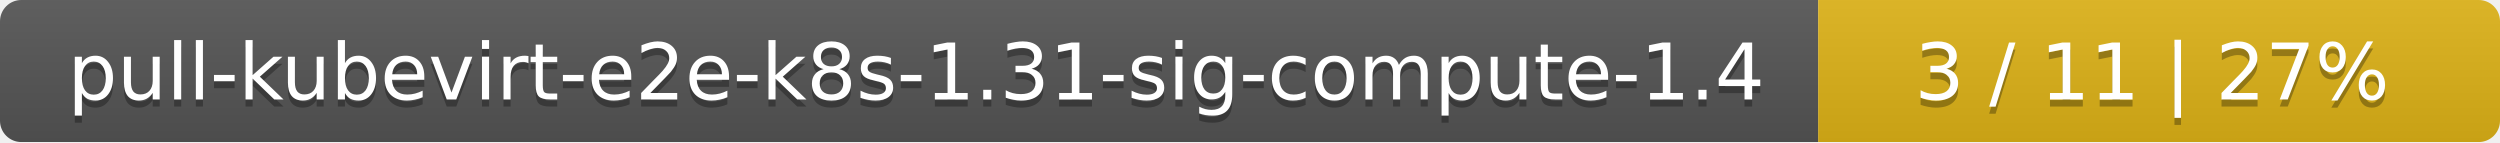
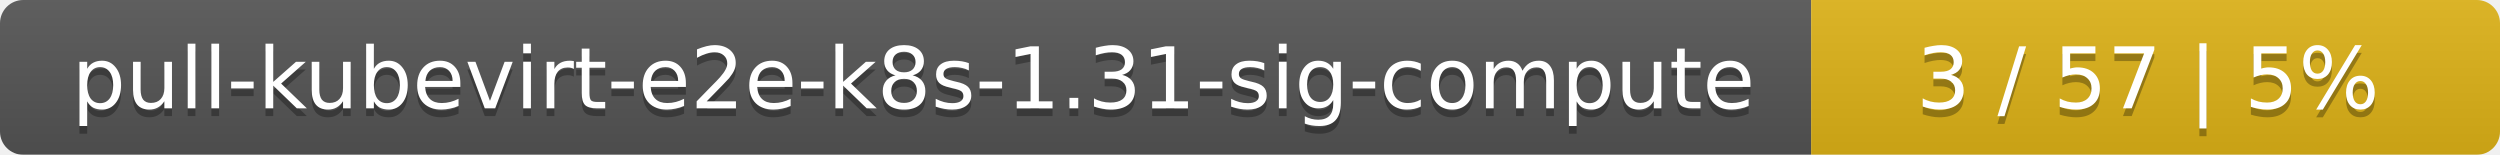
- <svg xmlns="http://www.w3.org/2000/svg" width="352" height="20">
+ <svg xmlns="http://www.w3.org/2000/svg" width="323" height="20">
  <linearGradient id="smooth" x2="0" y2="100%">
    <stop offset="0" stop-color="#bbb" stop-opacity=".1" />
    <stop offset="1" stop-opacity=".1" />
  </linearGradient>
  <mask id="round">
-     <rect width="352" height="20" rx="3" fill="#fff" />
+     <rect width="323" height="20" rx="3" fill="#fff" />
  </mask>
  <g mask="url(#round)">
-     <rect width="256" height="20" fill="#555" />
-     <rect x="256" width="96" height="20" fill="#dfb317" />
-     <rect width="352" height="20" fill="url(#smooth)" />
+     <rect width="234" height="20" fill="#555" />
+     <rect x="234" width="89" height="20" fill="#dfb317" />
+     <rect width="323" height="20" fill="url(#smooth)" />
  </g>
  <g fill="#fff" text-anchor="middle" font-family="DejaVu Sans,Verdana,Geneva,sans-serif" font-size="11">
-     <text x="129" y="15" fill="#010101" fill-opacity=".3">pull-kubevirt-e2e-k8s-1.31-sig-compute-1.4</text>
-     <text x="129" y="14">pull-kubevirt-e2e-k8s-1.31-sig-compute-1.4</text>
-     <text x="303" y="15" fill="#010101" fill-opacity=".3">3 / 11    |    27%</text>
-     <text x="303" y="14">3 / 11    |    27%</text>
+     <text x="118" y="15" fill="#010101" fill-opacity=".3">pull-kubevirt-e2e-k8s-1.31-sig-compute</text>
+     <text x="118" y="14">pull-kubevirt-e2e-k8s-1.31-sig-compute</text>
+     <text x="277.5" y="15" fill="#010101" fill-opacity=".3">3 / 57    |    5%</text>
+     <text x="277.5" y="14">3 / 57    |    5%</text>
  </g>
</svg>
